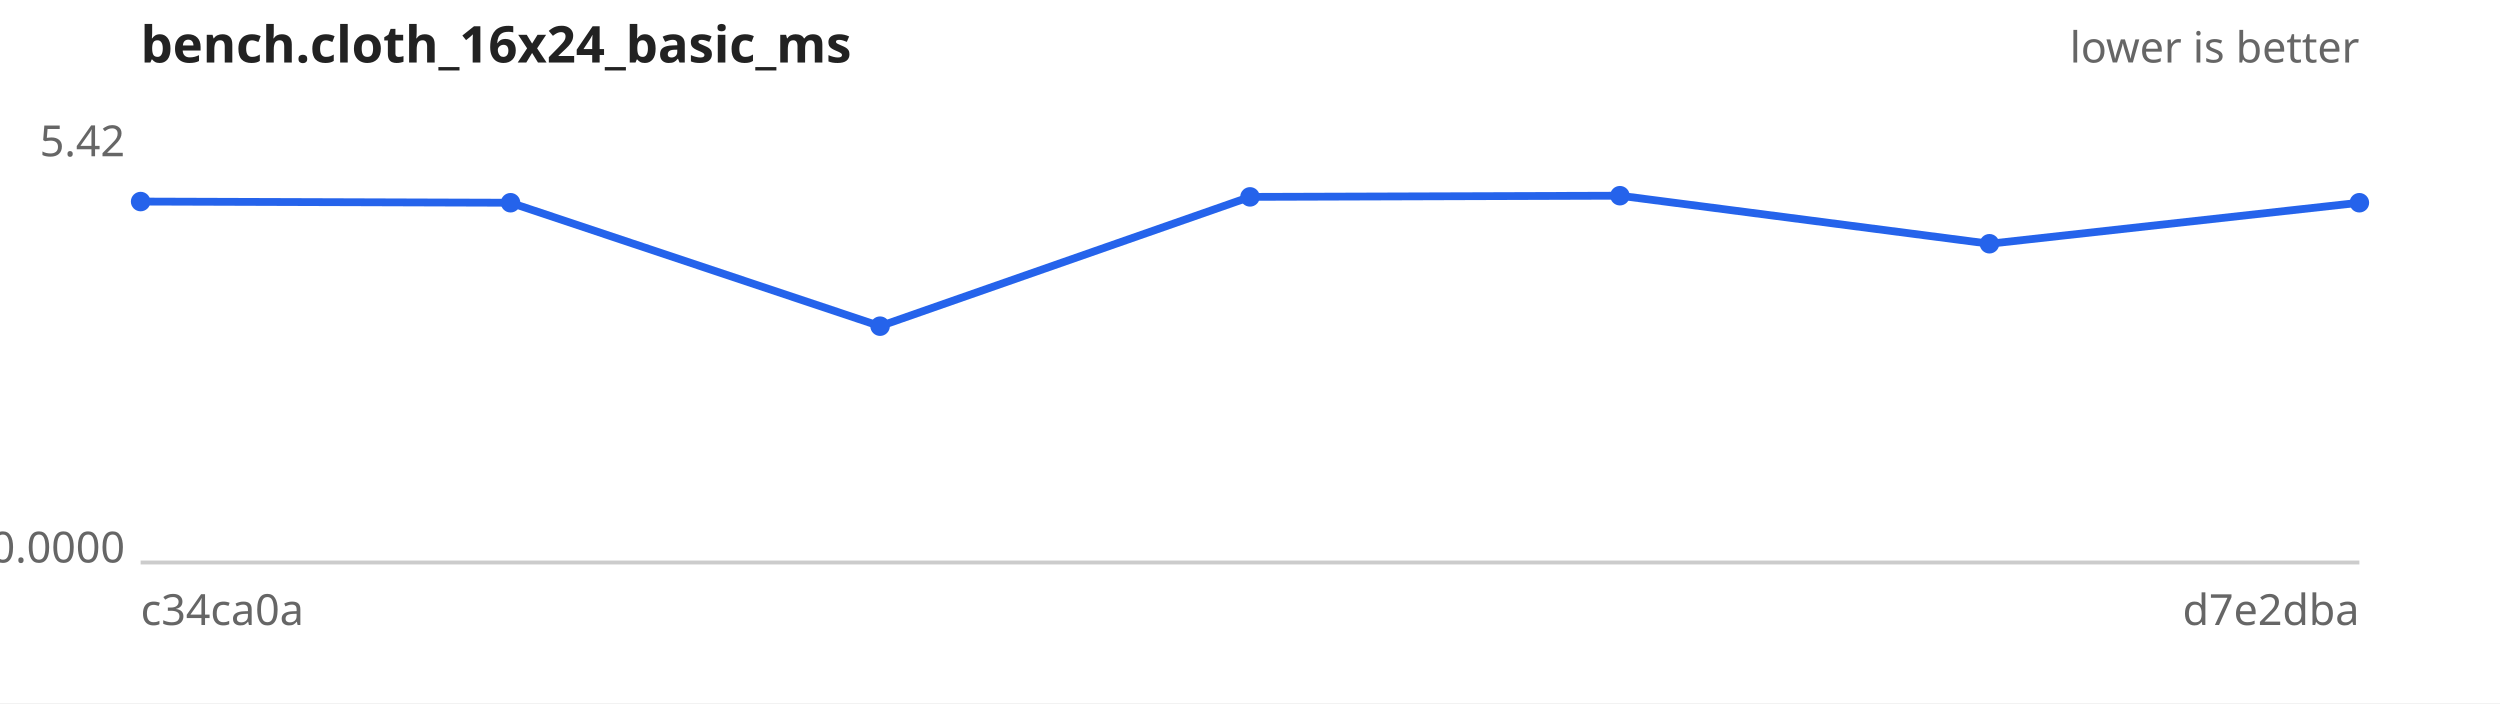
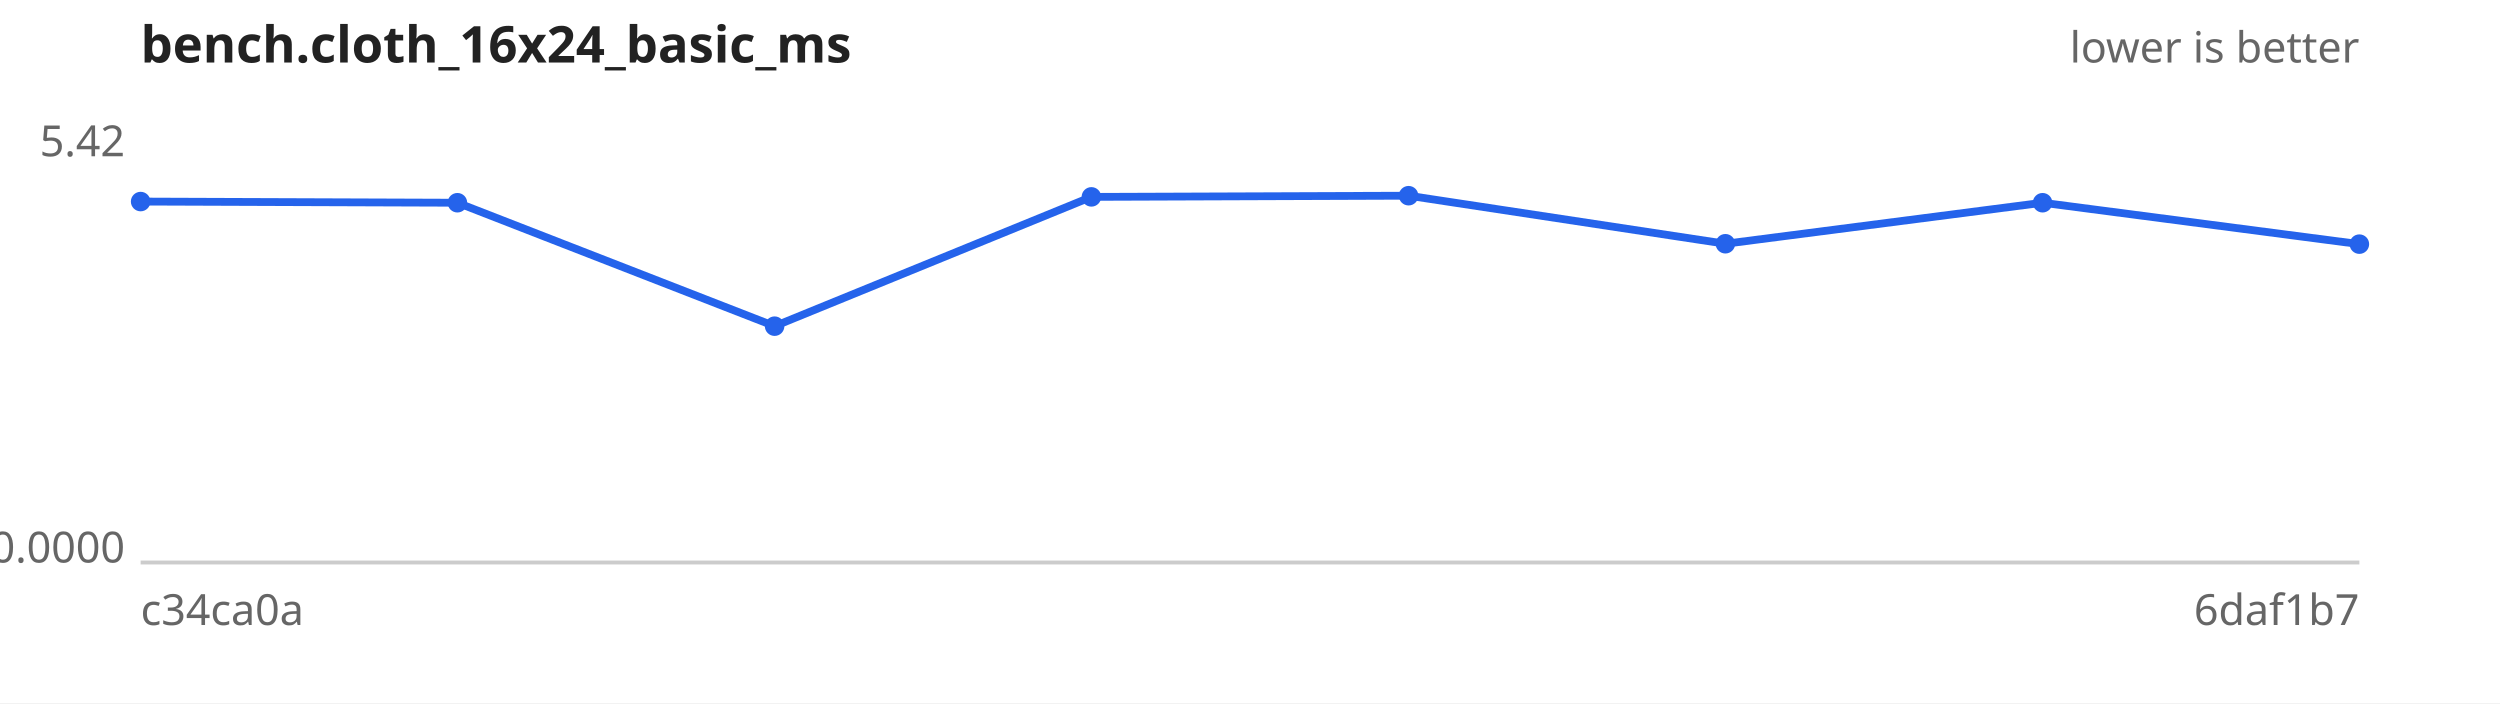
<svg xmlns="http://www.w3.org/2000/svg" width="640" height="180" viewBox="0 0 640 180" font-family="sans-serif" font-size="11">
  <rect width="640" height="180" fill="#ffffff" />
  <text x="36" y="16" font-size="13" font-weight="bold" fill="#222">bench.cloth_16x24_basic_ms</text>
  <text x="604" y="16" text-anchor="end" fill="#666">lower is better</text>
  <line x1="36" y1="144" x2="604" y2="144" stroke="#ccc" />
  <text x="32" y="40.0" text-anchor="end" fill="#666">5.42</text>
  <text x="32" y="144.0" text-anchor="end" fill="#666">0.0000</text>
  <text x="36" y="160" fill="#666">c34ca0a</text>
-   <text x="604" y="160" text-anchor="end" fill="#666">d7e2dba</text>
-   <path d="M36.0,51.6 L130.7,51.9 L225.3,83.5 L320.0,50.4 L414.7,50.1 L509.3,62.4 L604.0,51.9" fill="none" stroke="#2563eb" stroke-width="2" />
+   <text x="604" y="160" text-anchor="end" fill="#666">6daf1b7</text>
+   <path d="M36.0,51.6 L117.1,51.9 L198.3,83.5 L279.4,50.4 L360.6,50.1 L441.7,62.4 L522.9,51.9 L604.0,62.5" fill="none" stroke="#2563eb" stroke-width="2" />
  <g fill="#2563eb">
    <circle cx="36.0" cy="51.6" r="2.5" />
-     <circle cx="130.7" cy="51.9" r="2.5" />
-     <circle cx="225.3" cy="83.5" r="2.5" />
-     <circle cx="320.0" cy="50.4" r="2.5" />
-     <circle cx="414.7" cy="50.1" r="2.5" />
-     <circle cx="509.3" cy="62.4" r="2.5" />
-     <circle cx="604.0" cy="51.9" r="2.5" />
+     <circle cx="117.1" cy="51.9" r="2.5" />
+     <circle cx="198.3" cy="83.5" r="2.5" />
+     <circle cx="279.4" cy="50.4" r="2.5" />
+     <circle cx="360.6" cy="50.1" r="2.5" />
+     <circle cx="441.7" cy="62.4" r="2.5" />
+     <circle cx="522.9" cy="51.9" r="2.5" />
+     <circle cx="604.0" cy="62.5" r="2.5" />
  </g>
</svg>
